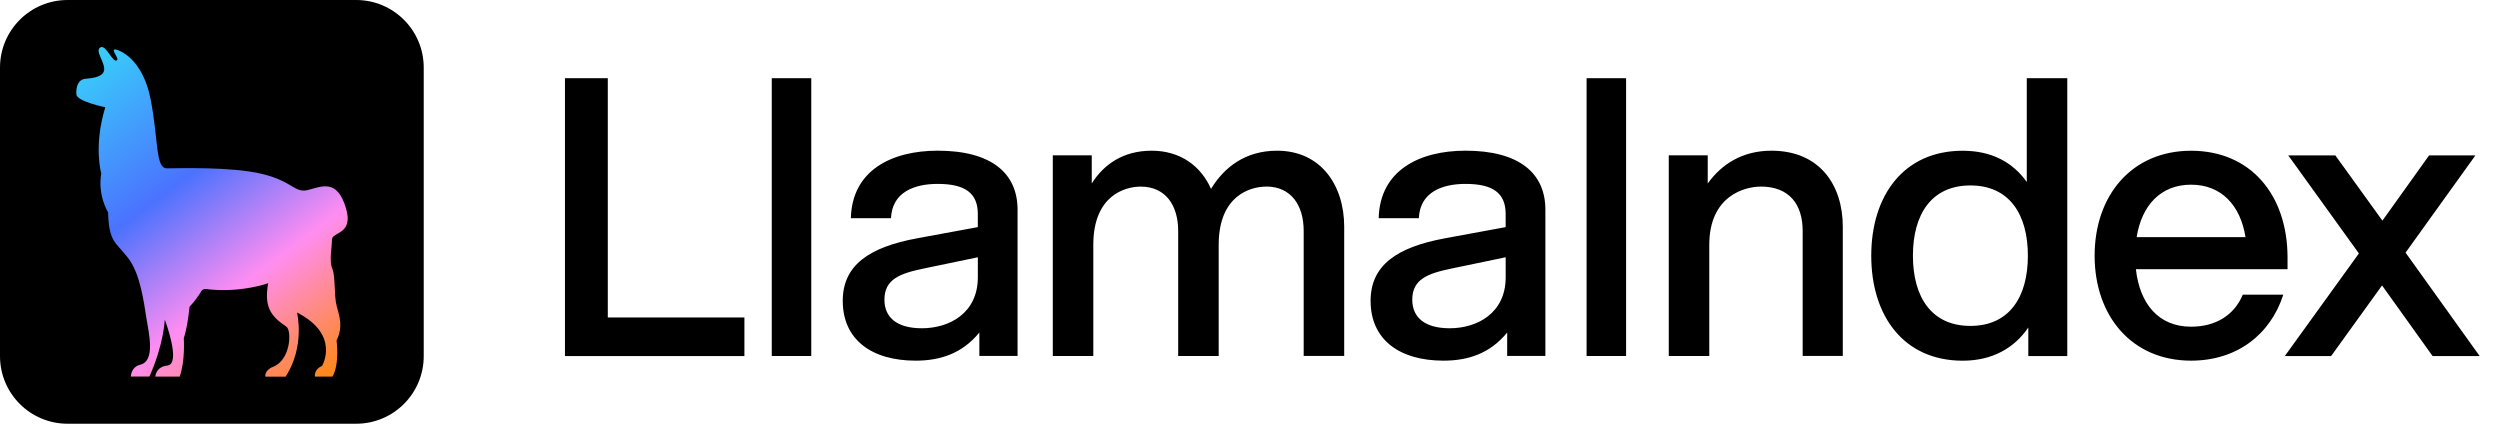
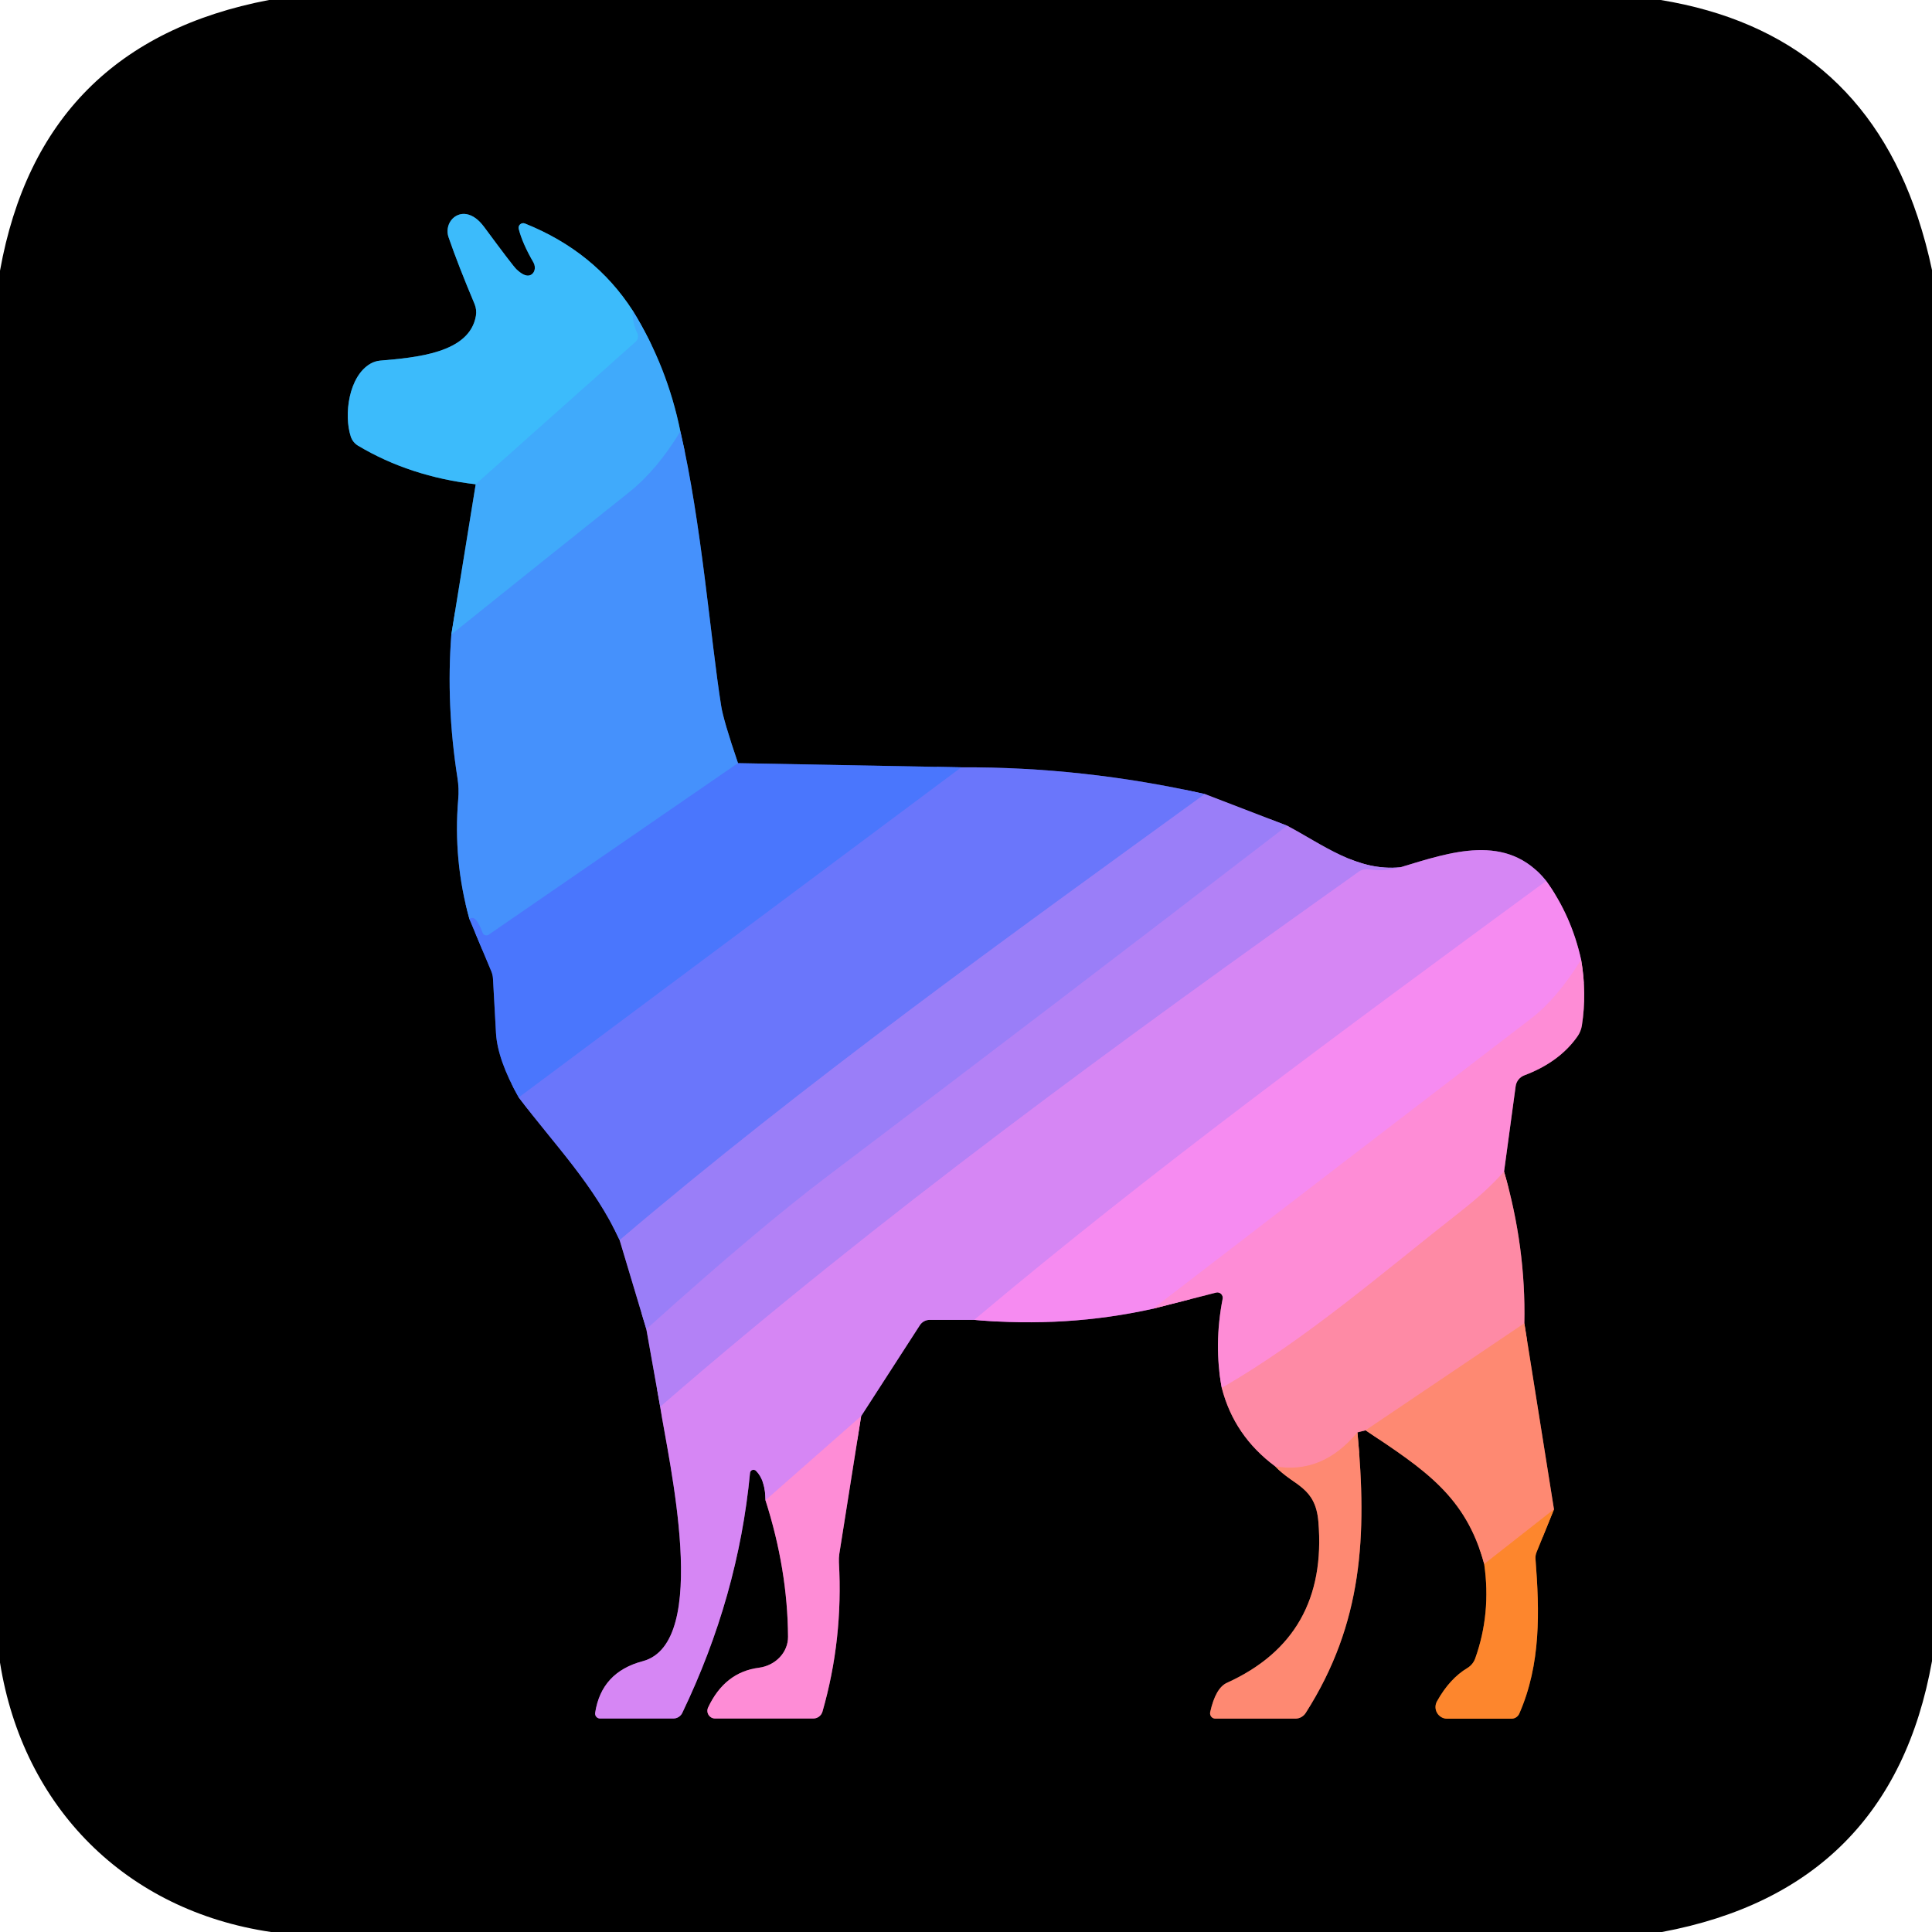
- <svg xmlns="http://www.w3.org/2000/svg" width="118" height="20" fill="none" viewBox="0 0 118 20" data-astro-cid-3ef6ksr2="true" style="fill: none !important;">
-   <mask id="mask0_1846_7264" width="20" height="20" x="0" y="0" maskUnits="userSpaceOnUse" style="mask-type: luminance; fill: none !important;">
-     <path fill="#000000" d="M16.884 0H3.077C1.378 0 0 1.378 0 3.077V16.884c0 1.699 1.378 3.077 3.077 3.077H16.884c1.699 0 3.077-1.378 3.077-3.077V3.077C19.961 1.378 18.584 0 16.884 0Z" style="fill: #000000 !important;">
-         </path>
-   </mask>
-   <g mask="url(#mask0_1846_7264)" style="fill: none !important;">
-     <path fill="#000" d="M19.961 0H0v19.961h19.961V0Z" style="fill: rgb(0, 0, 0) !important;" />
-     <path fill="url(#paint0_linear_1846_7264)" d="M15.518 17.721s.94-1.565-1.259-2.685c0 0 .427 1.673-.57 3.224h-1.022s-.045-.326.387-.492c.905-.348.942-1.837.678-2.014-.808-.543-1.128-1.008-.92-2.188 0 0-1.398.512-3.138.293-.091-.011-.179.032-.225.111-.093.16-.281.451-.591.785 0 0-.08.926-.287 1.585 0 0 .08 1.127-.207 1.92H7.141s.014-.491.602-.554c.72-.077-.13-2.315-.13-2.315s-.037 1.221-.77 2.866h-.934s.001-.475.474-.594c.773-.193.427-1.582.303-2.355-.124-.773-.299-2.221-.93-3.024-.631-.803-.953-.796-.992-2.272 0 0-.536-.845-.345-1.963 0 0-.401-1.339.2-3.32 0 0-1.423-.29-1.452-.644-.029-.353.077-.754.457-.788.38-.035.938-.09.939-.491.002-.402-.484-.932-.183-1.089.28-.146.607.801.822.652.14-.097-.382-.61-.041-.538.14.029 1.331.423 1.735 2.5.403 2.078.235 3.465.818 3.465.583 0 3.242-.097 4.794.283 1.553.38 1.615.976 2.297.804.681-.173 1.465-.583 1.909.926.392 1.33-.71 1.161-.71 1.577 0 .416-.146 1.061.02 1.455.167.394.075 1.345.221 1.883.146.538.324 1.029-.009 1.723 0 0 .162 1.169-.204 1.812h-.882s-.063-.367.368-.539l-.001 0Z" style="fill: url(&quot;#paint0_linear_1846_7264&quot;) !important;">
-         </path>
+ <svg xmlns="http://www.w3.org/2000/svg" version="1.1" viewBox="0.00 0.00 180.00 180.00" width="128" height="128">
+   <g stroke-width="2.00" fill="none" stroke-linecap="butt">
+     <path stroke="#20557e" vector-effect="non-scaling-stroke" d="   M 44.32 45.12   L 42.05 59.12" />
+     <path stroke="#23497e" vector-effect="non-scaling-stroke" d="   M 42.05 59.12   Q 41.55 65.64 42.62 72.48   A 8.23 7.86 -48.3 0 1 42.69 74.48   Q 42.21 80.17 43.74 85.64" />
+     <path stroke="#253b7f" vector-effect="non-scaling-stroke" d="   M 43.74 85.64   L 45.78 90.51   A 2.14 2.05 -58.9 0 1 45.93 91.18   Q 46.08 93.74 46.21 96.24   Q 46.35 98.73 48.33 102.25" />
+     <path stroke="#353b7e" vector-effect="non-scaling-stroke" d="   M 48.33 102.25   C 51.71 106.71 55.35 110.39 57.73 115.54" />
+     <path stroke="#4d3f7c" vector-effect="non-scaling-stroke" d="   M 57.73 115.54   L 60.22 123.84" />
+     <path stroke="#5a417b" vector-effect="non-scaling-stroke" d="   M 60.22 123.84   L 61.51 131.07" />
+     <path stroke="#6b437a" vector-effect="non-scaling-stroke" d="   M 61.51 131.07   C 62.26 135.97 66.29 153.07 59.88 154.77   Q 56.03 155.79 55.45 159.58   A 0.46 0.46 0.0 0 0 55.91 160.11   L 62.73 160.11   A 0.93 0.92 12.5 0 0 63.57 159.58   Q 68.78 148.74 69.88 137.22   A 0.33 0.32 25.5 0 1 70.43 137.03   Q 71.31 137.91 71.32 139.78" />
+     <path stroke="#7f466b" vector-effect="non-scaling-stroke" d="   M 71.32 139.78   Q 73.38 146.22 73.42 152.49   A 3.12 2.86 -4.3 0 1 70.70 155.38   Q 67.52 155.79 65.97 159.09   A 0.72 0.72 0.0 0 0 66.62 160.11   L 75.77 160.11   A 0.89 0.89 0.0 0 0 76.63 159.46   Q 78.56 152.74 78.16 145.56   A 4.44 3.73 -47.1 0 1 78.20 144.75   L 80.23 131.94" />
+     <path stroke="#6b437a" vector-effect="non-scaling-stroke" d="   M 80.23 131.94   L 85.70 123.47   A 1.09 1.08 -73.6 0 1 86.61 122.97   L 90.77 122.97" />
+     <path stroke="#7b4679" vector-effect="non-scaling-stroke" d="   M 90.77 122.97   Q 99.36 123.73 107.43 121.93" />
+     <path stroke="#7f466b" vector-effect="non-scaling-stroke" d="   M 107.43 121.93   L 113.29 120.43   A 0.50 0.50 0.0 0 1 113.91 121.01   Q 113.08 125.29 113.83 129.31" />
+     <path stroke="#7f4553" vector-effect="non-scaling-stroke" d="   M 113.83 129.31   Q 114.98 133.78 118.81 136.62" />
+     <path stroke="#7f4539" vector-effect="non-scaling-stroke" d="   M 118.81 136.62   C 120.56 138.45 122.56 138.52 122.83 141.77   Q 123.73 152.51 114.32 156.78   Q 113.25 157.26 112.75 159.52   A 0.50 0.49 -83.8 0 0 113.23 160.12   L 120.69 160.12   A 1.15 1.13 -73.4 0 0 121.65 159.59   C 126.99 151.22 127.36 143.03 126.47 133.45" />
+     <path stroke="#7f4553" vector-effect="non-scaling-stroke" d="   M 126.47 133.45   L 127.23 133.26" />
+     <path stroke="#7f4539" vector-effect="non-scaling-stroke" d="   M 127.23 133.26   C 132.70 136.92 136.57 139.38 138.28 145.72" />
+     <path stroke="#7f4317" vector-effect="non-scaling-stroke" d="   M 138.28 145.72   Q 138.94 150.32 137.44 154.52   A 1.75 1.70 85.1 0 1 136.72 155.40   Q 135.06 156.39 133.88 158.51   A 1.09 1.09 0.0 0 0 134.84 160.13   L 140.81 160.13   A 0.81 0.80 11.7 0 0 141.55 159.65   C 143.57 155.04 143.44 150.13 143.06 145.26   A 1.39 1.35 54.7 0 1 143.16 144.61   L 144.78 140.62" />
+     <path stroke="#7f4539" vector-effect="non-scaling-stroke" d="   M 144.78 140.62   L 142.02 123.29" />
+     <path stroke="#7f4553" vector-effect="non-scaling-stroke" d="   M 142.02 123.29   Q 142.17 116.21 140.13 109.15" />
+     <path stroke="#7f466b" vector-effect="non-scaling-stroke" d="   M 140.13 109.15   L 141.21 101.20   A 1.27 1.26 -6.8 0 1 142.01 100.19   Q 145.28 98.96 146.96 96.57   A 2.46 2.36 68.4 0 0 147.38 95.54   Q 147.85 92.53 147.31 89.42" />
+     <path stroke="#7b4679" vector-effect="non-scaling-stroke" d="   M 147.31 89.42   Q 146.41 85.34 144.06 82.08" />
+     <path stroke="#6b437a" vector-effect="non-scaling-stroke" d="   M 144.06 82.08   C 140.40 77.52 135.10 79.41 130.48 80.80" />
+     <path stroke="#5a417b" vector-effect="non-scaling-stroke" d="   M 130.48 80.80   C 126.44 81.22 123.22 78.67 119.92 76.93" />
+     <path stroke="#4d3f7c" vector-effect="non-scaling-stroke" d="   M 119.92 76.93   L 112.25 73.98" />
+     <path stroke="#353b7e" vector-effect="non-scaling-stroke" d="   M 112.25 73.98   Q 100.93 71.44 89.57 71.49" />
+     <path stroke="#253b7f" vector-effect="non-scaling-stroke" d="   M 89.57 71.49   L 68.76 71.10" />
+     <path stroke="#23497e" vector-effect="non-scaling-stroke" d="   M 68.76 71.10   Q 67.40 67.12 67.19 65.77   C 66.20 59.57 65.37 48.75 63.39 40.20" />
+     <path stroke="#20557e" vector-effect="non-scaling-stroke" d="   M 63.39 40.20   Q 62.17 34.16 58.95 28.94" />
+     <path stroke="#1e5e7e" vector-effect="non-scaling-stroke" d="   M 58.95 28.94   Q 55.39 23.42 48.90 20.82   A 0.43 0.43 0.0 0 0 48.33 21.33   Q 48.67 22.68 49.70 24.45   A 0.85 0.72 69.0 0 1 49.27 25.67   Q 48.81 25.74 48.12 25.09   Q 47.79 24.78 45.11 21.15   Q 44.34 20.11 43.46 19.95   A 1.63 1.53 84.7 0 0 41.79 22.10   Q 42.67 24.66 44.22 28.34   A 2.05 2.00 -52.0 0 1 44.34 29.42   C 43.75 32.92 38.72 33.31 35.39 33.60   A 2.28 2.14 25.5 0 0 34.52 33.88   C 32.48 35.05 32.02 38.66 32.68 40.67   A 1.56 1.54 6.5 0 0 33.37 41.53   Q 38.20 44.41 44.32 45.12" />
+     <path stroke="#3eb3fb" vector-effect="non-scaling-stroke" d="   M 58.95 28.94   Q 58.89 30.03 59.39 31.06   A 0.66 0.66 0.0 0 1 59.24 31.83   L 44.32 45.12" />
+     <path stroke="#439efc" vector-effect="non-scaling-stroke" d="   M 63.39 40.20   Q 61.23 43.78 58.61 45.87   Q 50.47 52.36 42.05 59.12" />
+     <path stroke="#4884fd" vector-effect="non-scaling-stroke" d="   M 68.76 71.10   L 45.53 87.09   A 0.38 0.38 0.0 0 1 44.96 86.91   Q 44.30 85.12 43.74 85.64" />
+     <path stroke="#5a76fc" vector-effect="non-scaling-stroke" d="   M 89.57 71.49   L 48.33 102.25" />
+     <path stroke="#827afa" vector-effect="non-scaling-stroke" d="   M 112.25 73.98   C 93.78 87.39 75.08 100.78 57.73 115.54" />
+     <path stroke="#a780f7" vector-effect="non-scaling-stroke" d="   M 119.92 76.93   Q 98.53 93.38 77.20 109.51   Q 70.62 114.48 60.22 123.84" />
+     <path stroke="#c584f5" vector-effect="non-scaling-stroke" d="   M 130.48 80.80   Q 129.06 81.23 127.48 81.00   A 1.29 1.27 30.6 0 0 126.59 81.22   C 104.36 97.02 82.13 113.17 61.51 131.07" />
+     <path stroke="#e689f3" vector-effect="non-scaling-stroke" d="   M 144.06 82.08   C 124.54 96.42 107.28 109.08 90.77 122.97" />
+     <path stroke="#ea89e5" vector-effect="non-scaling-stroke" d="   M 80.23 131.94   L 71.32 139.78" />
+     <path stroke="#fa8ce4" vector-effect="non-scaling-stroke" d="   M 147.31 89.42   Q 145.07 93.04 142.65 94.90   Q 125.07 108.36 107.43 121.93" />
+     <path stroke="#fe8bbe" vector-effect="non-scaling-stroke" d="   M 140.13 109.15   Q 138.59 110.91 136.10 112.86   C 128.88 118.51 121.80 124.71 113.83 129.31" />
+     <path stroke="#fe8a8c" vector-effect="non-scaling-stroke" d="   M 142.02 123.29   L 127.23 133.26" />
+     <path stroke="#fe8a8c" vector-effect="non-scaling-stroke" d="   M 126.47 133.45   Q 123.20 137.38 118.81 136.62" />
+     <path stroke="#fe8850" vector-effect="non-scaling-stroke" d="   M 144.78 140.62   L 138.28 145.72" />
  </g>
-   <path fill="#000" d="M16.81 0H3.19C1.428 0 0 1.428 0 3.19V16.81C0 18.572 1.428 20 3.19 20H16.81C18.572 20 20 18.572 20 16.81V3.19C20 1.428 18.572 0 16.81 0Z" style="fill: rgb(0, 0, 0) !important;">
-       </path>
-   <path fill="url(#paint1_linear_1846_7264)" d="M15.2 17.272s.882-1.47-1.182-2.522c0 0 .4 1.571-.536 3.028h-.961s-.043-.306.364-.462c.851-.328.885-1.725.636-1.893-.759-.51-1.059-.946-.863-2.056 0 0-1.314.481-2.947.274-.085-.011-.168.03-.211.104-.087.151-.264.423-.555.738 0 0-.074.87-.27 1.489 0 0 .074 1.059-.194 1.803H7.332s.013-.462.566-.521c.676-.072-.121-2.175-.121-2.175s-.034 1.146-.723 2.692h-.878s0-.447.447-.557c.725-.181.402-1.486.285-2.212-.117-.727-.281-2.086-.874-2.841-.593-.755-.895-.749-.931-2.135 0 0-.504-.795-.323-1.844 0 0-.376-1.259.189-3.12 0 0-1.338-.272-1.363-.604-.028-.332.072-.708.43-.74.357-.032.88-.085.883-.461 0-.376-.455-.876-.172-1.023.264-.138.57.753.772.612.132-.091-.359-.572-.038-.506.132.028 1.25.398 1.629 2.35.379 1.952.221 3.256.768 3.256s3.045-.091 4.504.266c1.459.357 1.518.917 2.158.755.64-.162 1.376-.549 1.793.87.368 1.248-.666 1.091-.666 1.482s-.138.997.019 1.367c.157.37.07 1.263.208 1.769.138.506.304.966-.009 1.618 0 0 .153 1.099-.191 1.703h-.829s-.06-.344.344-.506h-.006Z" style="fill: url(&quot;#paint1_linear_1846_7264&quot;) !important;">
-       </path>
-   <path fill="#000" d="M26.666 3.69h2.022V14.983h6.448v1.822h-8.47V3.69ZM46.226 15.694c-.819 1.002-1.859 1.329-3.005 1.329-2.095 0-3.443-1.002-3.443-2.824 0-1.676 1.238-2.533 3.515-2.952l2.86-.527v-.619c0-1.002-.619-1.421-1.895-1.421-1.093 0-2.15.383-2.203 1.62H40.161c.055-2.278 1.95-3.188 4.098-3.188 2.55 0 3.77 1.074 3.77 2.786v6.903h-1.803v-1.112.004Zm-2.713-.2c1.293 0 2.641-.71 2.641-2.405v-.946l-2.533.527c-1.148.236-1.876.51-1.876 1.476 0 .802.546 1.348 1.767 1.348ZM59.763 8.808c-.746 0-2.241.419-2.241 2.75v5.246h-1.912v-5.901c0-1.221-.602-2.095-1.767-2.095-.747 0-2.239.419-2.239 2.75v5.246h-1.912V7.332h1.839v1.329c.546-.874 1.457-1.548 2.824-1.548 1.367 0 2.331.729 2.805 1.803.619-1.021 1.621-1.803 3.115-1.803 2.078 0 3.171 1.64 3.171 3.587v6.101h-1.912v-5.901c0-1.221-.602-2.095-1.767-2.095l-.004.002ZM71.14 15.694c-.819 1.002-1.859 1.329-3.005 1.329-2.095 0-3.443-1.002-3.443-2.824 0-1.676 1.238-2.533 3.515-2.952l2.86-.527v-.619c0-1.002-.619-1.421-1.895-1.421-1.093 0-2.15.383-2.203 1.62h-1.895c.055-2.278 1.95-3.188 4.098-3.188 2.55 0 3.77 1.074 3.77 2.786v6.903h-1.803v-1.112.004Zm-2.713-.2c1.293 0 2.641-.71 2.641-2.405v-.946l-2.533.527c-1.148.236-1.876.51-1.876 1.476 0 .802.547 1.348 1.767 1.348ZM74.887 3.69h1.865V16.804h-1.865V3.69ZM36.427 3.69h1.865V16.804h-1.865V3.69ZM83.1 8.808c-.729 0-2.422.419-2.422 2.75v5.246H78.766V7.332h1.839v1.329c.638-.893 1.62-1.548 3.005-1.548 2.295 0 3.37 1.64 3.37 3.587v6.101H85.086v-5.901c0-1.221-.602-2.095-1.986-2.095v.002ZM95.736 16.806v-1.348c-.655.966-1.695 1.567-3.096 1.567-2.786 0-4.317-2.114-4.317-4.955 0-2.841 1.531-4.955 4.317-4.955 1.365 0 2.369.547 3.024 1.476V3.692h1.912V16.806h-1.839Zm-2.733-1.423c1.839 0 2.713-1.365 2.713-3.315 0-1.95-.874-3.315-2.713-3.315-1.839 0-2.713 1.365-2.713 3.315 0 1.95.874 3.315 2.713 3.315ZM98.866 12.07c0-2.841 1.748-4.955 4.553-4.955 2.805 0 4.553 2.075 4.553 5.046v.546h-7.158c.183 1.64 1.074 2.713 2.605 2.713 1.165 0 2.039-.546 2.441-1.512h1.912c-.602 1.876-2.186 3.115-4.353 3.115-2.805 0-4.553-2.114-4.553-4.955Zm7.122-.876c-.236-1.493-1.13-2.477-2.569-2.477-1.44 0-2.333.985-2.569 2.477h5.138Z" style="fill: rgb(0, 0, 0) !important;">
-       </path>
-   <path fill="#000" d="m112.433 13.472-2.405 3.334h-2.186l3.498-4.844-3.334-4.627h2.222l2.222 3.079 2.203-3.079h2.186l-3.296 4.589 3.498 4.883h-2.222l-2.386-3.334Z" style="fill: rgb(0, 0, 0) !important;">
-       </path>
-   <defs style="fill: none !important;">
-     <linearGradient id="paint0_linear_1846_7264" x1="2.526" x2="15.368" y1="2.158" y2="19.316" gradientUnits="userSpaceOnUse" style="fill: none !important;">
-       <stop stop-color="#37D7FA" style="fill: none !important; stop-color: rgb(55, 215, 250) !important;" />
-       <stop offset=".4" stop-color="#4B72FE" style="fill: none !important; stop-color: rgb(75, 114, 254) !important;" />
-       <stop offset=".68" stop-color="#FF8DF2" style="fill: none !important; stop-color: rgb(255, 141, 242) !important;" />
-       <stop offset="1" stop-color="#FF8705" style="fill: none !important; stop-color: rgb(255, 135, 5) !important;" />
-     </linearGradient>
-     <linearGradient id="paint1_linear_1846_7264" x1="3" x2="15.066" y1="2.65" y2="18.769" gradientUnits="userSpaceOnUse" style="fill: none !important;">
-       <stop stop-color="#37D7FA" style="fill: none !important; stop-color: rgb(55, 215, 250) !important;" />
-       <stop offset=".4" stop-color="#4B72FE" style="fill: none !important; stop-color: rgb(75, 114, 254) !important;" />
-       <stop offset=".68" stop-color="#FF8DF2" style="fill: none !important; stop-color: rgb(255, 141, 242) !important;" />
-       <stop offset="1" stop-color="#FF8705" style="fill: none !important; stop-color: rgb(255, 135, 5) !important;" />
-     </linearGradient>
-   </defs>
+   <path fill="#000000" d="   M 154.72 0.00   Q 172.95 2.99 178.67 20.22   Q 179.47 22.64 180.00 25.16   L 180.00 154.76   Q 176.20 176.01 154.84 180.00   L 25.25 180.00   C 11.76 178.01 2.16 168.43 0.00 154.90   L 0.00 25.22   Q 3.80 4.06 25.06 0.00   L 154.72 0.00   Z   M 44.32 45.12   L 42.05 59.12   Q 41.55 65.64 42.62 72.48   A 8.23 7.86 -48.3 0 1 42.69 74.48   Q 42.21 80.17 43.74 85.64   L 45.78 90.51   A 2.14 2.05 -58.9 0 1 45.93 91.18   Q 46.08 93.74 46.21 96.24   Q 46.35 98.73 48.33 102.25   C 51.71 106.71 55.35 110.39 57.73 115.54   L 60.22 123.84   L 61.51 131.07   C 62.26 135.97 66.29 153.07 59.88 154.77   Q 56.03 155.79 55.45 159.58   A 0.46 0.46 0.0 0 0 55.91 160.11   L 62.73 160.11   A 0.93 0.92 12.5 0 0 63.57 159.58   Q 68.78 148.74 69.88 137.22   A 0.33 0.32 25.5 0 1 70.43 137.03   Q 71.31 137.91 71.32 139.78   Q 73.38 146.22 73.42 152.49   A 3.12 2.86 -4.3 0 1 70.70 155.38   Q 67.52 155.79 65.97 159.09   A 0.72 0.72 0.0 0 0 66.62 160.11   L 75.77 160.11   A 0.89 0.89 0.0 0 0 76.63 159.46   Q 78.56 152.74 78.16 145.56   A 4.44 3.73 -47.1 0 1 78.20 144.75   L 80.23 131.94   L 85.70 123.47   A 1.09 1.08 -73.6 0 1 86.61 122.97   L 90.77 122.97   Q 99.36 123.73 107.43 121.93   L 113.29 120.43   A 0.50 0.50 0.0 0 1 113.91 121.01   Q 113.08 125.29 113.83 129.31   Q 114.98 133.78 118.81 136.62   C 120.56 138.45 122.56 138.52 122.83 141.77   Q 123.73 152.51 114.32 156.78   Q 113.25 157.26 112.75 159.52   A 0.50 0.49 -83.8 0 0 113.23 160.12   L 120.69 160.12   A 1.15 1.13 -73.4 0 0 121.65 159.59   C 126.99 151.22 127.36 143.03 126.47 133.45   L 127.23 133.26   C 132.70 136.92 136.57 139.38 138.28 145.72   Q 138.94 150.32 137.44 154.52   A 1.75 1.70 85.1 0 1 136.72 155.40   Q 135.06 156.39 133.88 158.51   A 1.09 1.09 0.0 0 0 134.84 160.13   L 140.81 160.13   A 0.81 0.80 11.7 0 0 141.55 159.65   C 143.57 155.04 143.44 150.13 143.06 145.26   A 1.39 1.35 54.7 0 1 143.16 144.61   L 144.78 140.62   L 142.02 123.29   Q 142.17 116.21 140.13 109.15   L 141.21 101.20   A 1.27 1.26 -6.8 0 1 142.01 100.19   Q 145.28 98.96 146.96 96.57   A 2.46 2.36 68.4 0 0 147.38 95.54   Q 147.85 92.53 147.31 89.42   Q 146.41 85.34 144.06 82.08   C 140.40 77.52 135.10 79.41 130.48 80.80   C 126.44 81.22 123.22 78.67 119.92 76.93   L 112.25 73.98   Q 100.93 71.44 89.57 71.49   L 68.76 71.10   Q 67.40 67.12 67.19 65.77   C 66.20 59.57 65.37 48.75 63.39 40.20   Q 62.17 34.16 58.95 28.94   Q 55.39 23.42 48.90 20.82   A 0.43 0.43 0.0 0 0 48.33 21.33   Q 48.67 22.68 49.70 24.45   A 0.85 0.72 69.0 0 1 49.27 25.67   Q 48.81 25.74 48.12 25.09   Q 47.79 24.78 45.11 21.15   Q 44.34 20.11 43.46 19.95   A 1.63 1.53 84.7 0 0 41.79 22.10   Q 42.67 24.66 44.22 28.34   A 2.05 2.00 -52.0 0 1 44.34 29.42   C 43.75 32.92 38.72 33.31 35.39 33.60   A 2.28 2.14 25.5 0 0 34.52 33.88   C 32.48 35.05 32.02 38.66 32.68 40.67   A 1.56 1.54 6.5 0 0 33.37 41.53   Q 38.20 44.41 44.32 45.12   Z" />
+   <path fill="#3cbbfb" d="   M 58.95 28.94   Q 58.89 30.03 59.39 31.06   A 0.66 0.66 0.0 0 1 59.24 31.83   L 44.32 45.12   Q 38.20 44.41 33.37 41.53   A 1.56 1.54 6.5 0 1 32.68 40.67   C 32.02 38.66 32.48 35.05 34.52 33.88   A 2.28 2.14 25.5 0 1 35.39 33.60   C 38.72 33.31 43.75 32.92 44.34 29.42   A 2.05 2.00 -52.0 0 0 44.22 28.34   Q 42.67 24.66 41.79 22.10   A 1.63 1.53 84.7 0 1 43.46 19.95   Q 44.34 20.11 45.11 21.15   Q 47.79 24.78 48.12 25.09   Q 48.81 25.74 49.27 25.67   A 0.85 0.72 69.0 0 0 49.70 24.45   Q 48.67 22.68 48.33 21.33   A 0.43 0.43 0.0 0 1 48.90 20.82   Q 55.39 23.42 58.95 28.94   Z" />
+   <path fill="#40aafb" d="   M 58.95 28.94   Q 62.17 34.16 63.39 40.20   Q 61.23 43.78 58.61 45.87   Q 50.47 52.36 42.05 59.12   L 44.32 45.12   L 59.24 31.83   A 0.66 0.66 0.0 0 0 59.39 31.06   Q 58.89 30.03 58.95 28.94   Z" />
+   <path fill="#4591fc" d="   M 63.39 40.20   C 65.37 48.75 66.20 59.57 67.19 65.77   Q 67.40 67.12 68.76 71.10   L 45.53 87.09   A 0.38 0.38 0.0 0 1 44.96 86.91   Q 44.30 85.12 43.74 85.64   Q 42.21 80.17 42.69 74.48   A 8.23 7.86 -48.3 0 0 42.62 72.48   Q 41.55 65.64 42.05 59.12   Q 50.47 52.36 58.61 45.87   Q 61.23 43.78 63.39 40.20   Z" />
+   <path fill="#4a76fd" d="   M 89.57 71.49   L 48.33 102.25   Q 46.35 98.73 46.21 96.24   Q 46.08 93.74 45.93 91.18   A 2.14 2.05 -58.9 0 0 45.78 90.51   L 43.74 85.64   Q 44.30 85.12 44.96 86.91   A 0.38 0.38 0.0 0 0 45.53 87.09   L 68.76 71.10   L 89.57 71.49   Z" />
+   <path fill="#6a76fb" d="   M 112.25 73.98   C 93.78 87.39 75.08 100.78 57.73 115.54   C 55.35 110.39 51.71 106.71 48.33 102.25   L 89.57 71.49   Q 100.93 71.44 112.25 73.98   Z" />
+   <path fill="#9a7ef8" d="   M 119.92 76.93   Q 98.53 93.38 77.20 109.51   Q 70.62 114.48 60.22 123.84   L 57.73 115.54   C 75.08 100.78 93.78 87.39 112.25 73.98   L 119.92 76.93   Z" />
+   <path fill="#b381f6" d="   M 119.92 76.93   C 123.22 78.67 126.44 81.22 130.48 80.80   Q 129.06 81.23 127.48 81.00   A 1.29 1.27 30.6 0 0 126.59 81.22   C 104.36 97.02 82.13 113.17 61.51 131.07   L 60.22 123.84   Q 70.62 114.48 77.20 109.51   Q 98.53 93.38 119.92 76.93   Z" />
+   <path fill="#d686f4" d="   M 144.06 82.08   C 124.54 96.42 107.28 109.08 90.77 122.97   L 86.61 122.97   A 1.09 1.08 -73.6 0 0 85.70 123.47   L 80.23 131.94   L 71.32 139.78   Q 71.31 137.91 70.43 137.03   A 0.33 0.32 25.5 0 0 69.88 137.22   Q 68.78 148.74 63.57 159.58   A 0.93 0.92 12.5 0 1 62.73 160.11   L 55.91 160.11   A 0.46 0.46 0.0 0 1 55.45 159.58   Q 56.03 155.79 59.88 154.77   C 66.29 153.07 62.26 135.97 61.51 131.07   C 82.13 113.17 104.36 97.02 126.59 81.22   A 1.29 1.27 30.6 0 1 127.48 81.00   Q 129.06 81.23 130.48 80.80   C 135.10 79.41 140.40 77.52 144.06 82.08   Z" />
+   <path fill="#f68bf1" d="   M 147.31 89.42   Q 145.07 93.04 142.65 94.90   Q 125.07 108.36 107.43 121.93   Q 99.36 123.73 90.77 122.97   C 107.28 109.08 124.54 96.42 144.06 82.08   Q 146.41 85.34 147.31 89.42   Z" />
+   <path fill="#fe8cd6" d="   M 140.13 109.15   Q 138.59 110.91 136.10 112.86   C 128.88 118.51 121.80 124.71 113.83 129.31   Q 113.08 125.29 113.91 121.01   A 0.50 0.50 0.0 0 0 113.29 120.43   L 107.43 121.93   Q 125.07 108.36 142.65 94.90   Q 145.07 93.04 147.31 89.42   Q 147.85 92.53 147.38 95.54   A 2.46 2.36 68.4 0 1 146.96 96.57   Q 145.28 98.96 142.01 100.19   A 1.27 1.26 -6.8 0 0 141.21 101.20   L 140.13 109.15   Z" />
+   <path fill="#fe8aa5" d="   M 140.13 109.15   Q 142.17 116.21 142.02 123.29   L 127.23 133.26   L 126.47 133.45   Q 123.20 137.38 118.81 136.62   Q 114.98 133.78 113.83 129.31   C 121.80 124.71 128.88 118.51 136.10 112.86   Q 138.59 110.91 140.13 109.15   Z" />
+   <path fill="#fe8972" d="   M 142.02 123.29   L 144.78 140.62   L 138.28 145.72   C 136.57 139.38 132.70 136.92 127.23 133.26   L 142.02 123.29   Z" />
+   <path fill="#fe8cd6" d="   M 80.23 131.94   L 78.20 144.75   A 4.44 3.73 -47.1 0 0 78.16 145.56   Q 78.56 152.74 76.63 159.46   A 0.89 0.89 0.0 0 1 75.77 160.11   L 66.62 160.11   A 0.72 0.72 0.0 0 1 65.97 159.09   Q 67.52 155.79 70.70 155.38   A 3.12 2.86 -4.3 0 0 73.42 152.49   Q 73.38 146.22 71.32 139.78   L 80.23 131.94   Z" />
+   <path fill="#fe8972" d="   M 126.47 133.45   C 127.36 143.03 126.99 151.22 121.65 159.59   A 1.15 1.13 -73.4 0 1 120.69 160.12   L 113.23 160.12   A 0.50 0.49 -83.8 0 1 112.75 159.52   Q 113.25 157.26 114.32 156.78   Q 123.73 152.51 122.83 141.77   C 122.56 138.52 120.56 138.45 118.81 136.62   Q 123.20 137.38 126.47 133.45   Z" />
+   <path fill="#fd862d" d="   M 144.78 140.62   L 143.16 144.61   A 1.39 1.35 54.7 0 0 143.06 145.26   C 143.44 150.13 143.57 155.04 141.55 159.65   A 0.81 0.80 11.7 0 1 140.81 160.13   L 134.84 160.13   A 1.09 1.09 0.0 0 1 133.88 158.51   Q 135.06 156.39 136.72 155.40   A 1.75 1.70 85.1 0 0 137.44 154.52   Q 138.94 150.32 138.28 145.72   L 144.78 140.62   Z" />
</svg>
